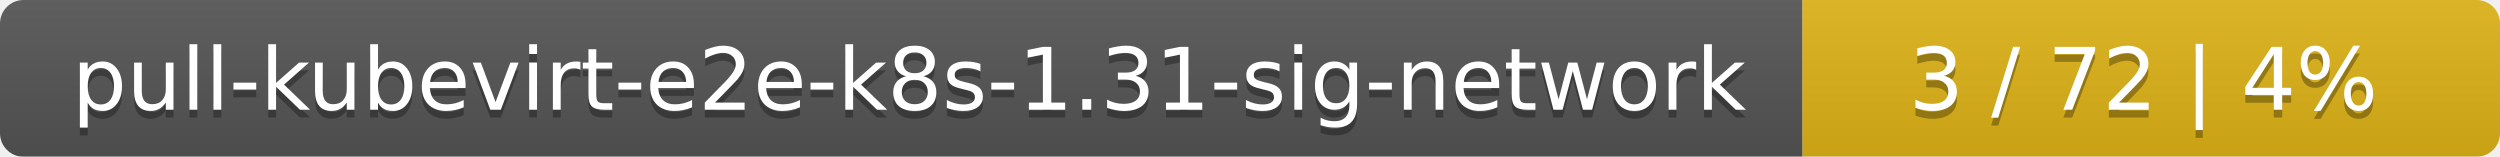
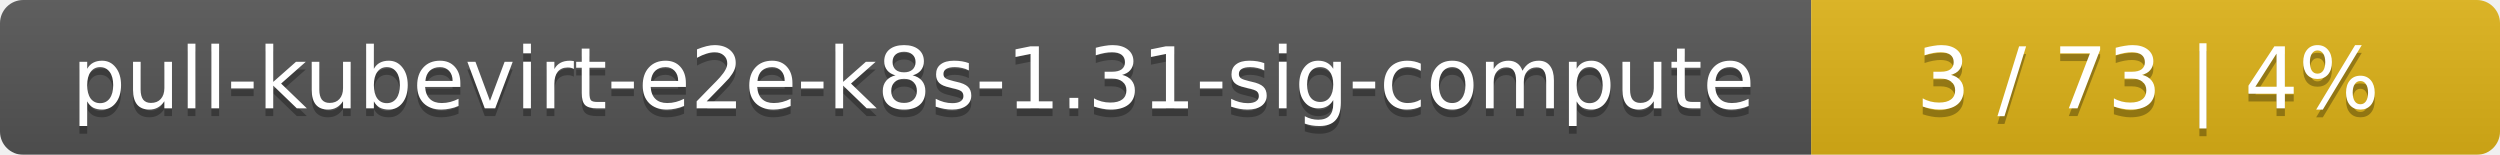
- <svg xmlns="http://www.w3.org/2000/svg" width="319" height="20">
+ <svg xmlns="http://www.w3.org/2000/svg" width="323" height="20">
  <linearGradient id="smooth" x2="0" y2="100%">
    <stop offset="0" stop-color="#bbb" stop-opacity=".1" />
    <stop offset="1" stop-opacity=".1" />
  </linearGradient>
  <mask id="round">
-     <rect width="319" height="20" rx="3" fill="#fff" />
+     <rect width="323" height="20" rx="3" fill="#fff" />
  </mask>
  <g mask="url(#round)">
-     <rect width="230" height="20" fill="#555" />
-     <rect x="230" width="89" height="20" fill="#dfb317" />
-     <rect width="319" height="20" fill="url(#smooth)" />
+     <rect width="234" height="20" fill="#555" />
+     <rect x="234" width="89" height="20" fill="#dfb317" />
+     <rect width="323" height="20" fill="url(#smooth)" />
  </g>
  <g fill="#fff" text-anchor="middle" font-family="DejaVu Sans,Verdana,Geneva,sans-serif" font-size="11">
-     <text x="116" y="15" fill="#010101" fill-opacity=".3">pull-kubevirt-e2e-k8s-1.31-sig-network</text>
-     <text x="116" y="14">pull-kubevirt-e2e-k8s-1.31-sig-network</text>
-     <text x="273.5" y="15" fill="#010101" fill-opacity=".3">3 / 72    |    4%</text>
-     <text x="273.5" y="14">3 / 72    |    4%</text>
+     <text x="118" y="15" fill="#010101" fill-opacity=".3">pull-kubevirt-e2e-k8s-1.31-sig-compute</text>
+     <text x="118" y="14">pull-kubevirt-e2e-k8s-1.31-sig-compute</text>
+     <text x="277.5" y="15" fill="#010101" fill-opacity=".3">3 / 73    |    4%</text>
+     <text x="277.5" y="14">3 / 73    |    4%</text>
  </g>
</svg>
